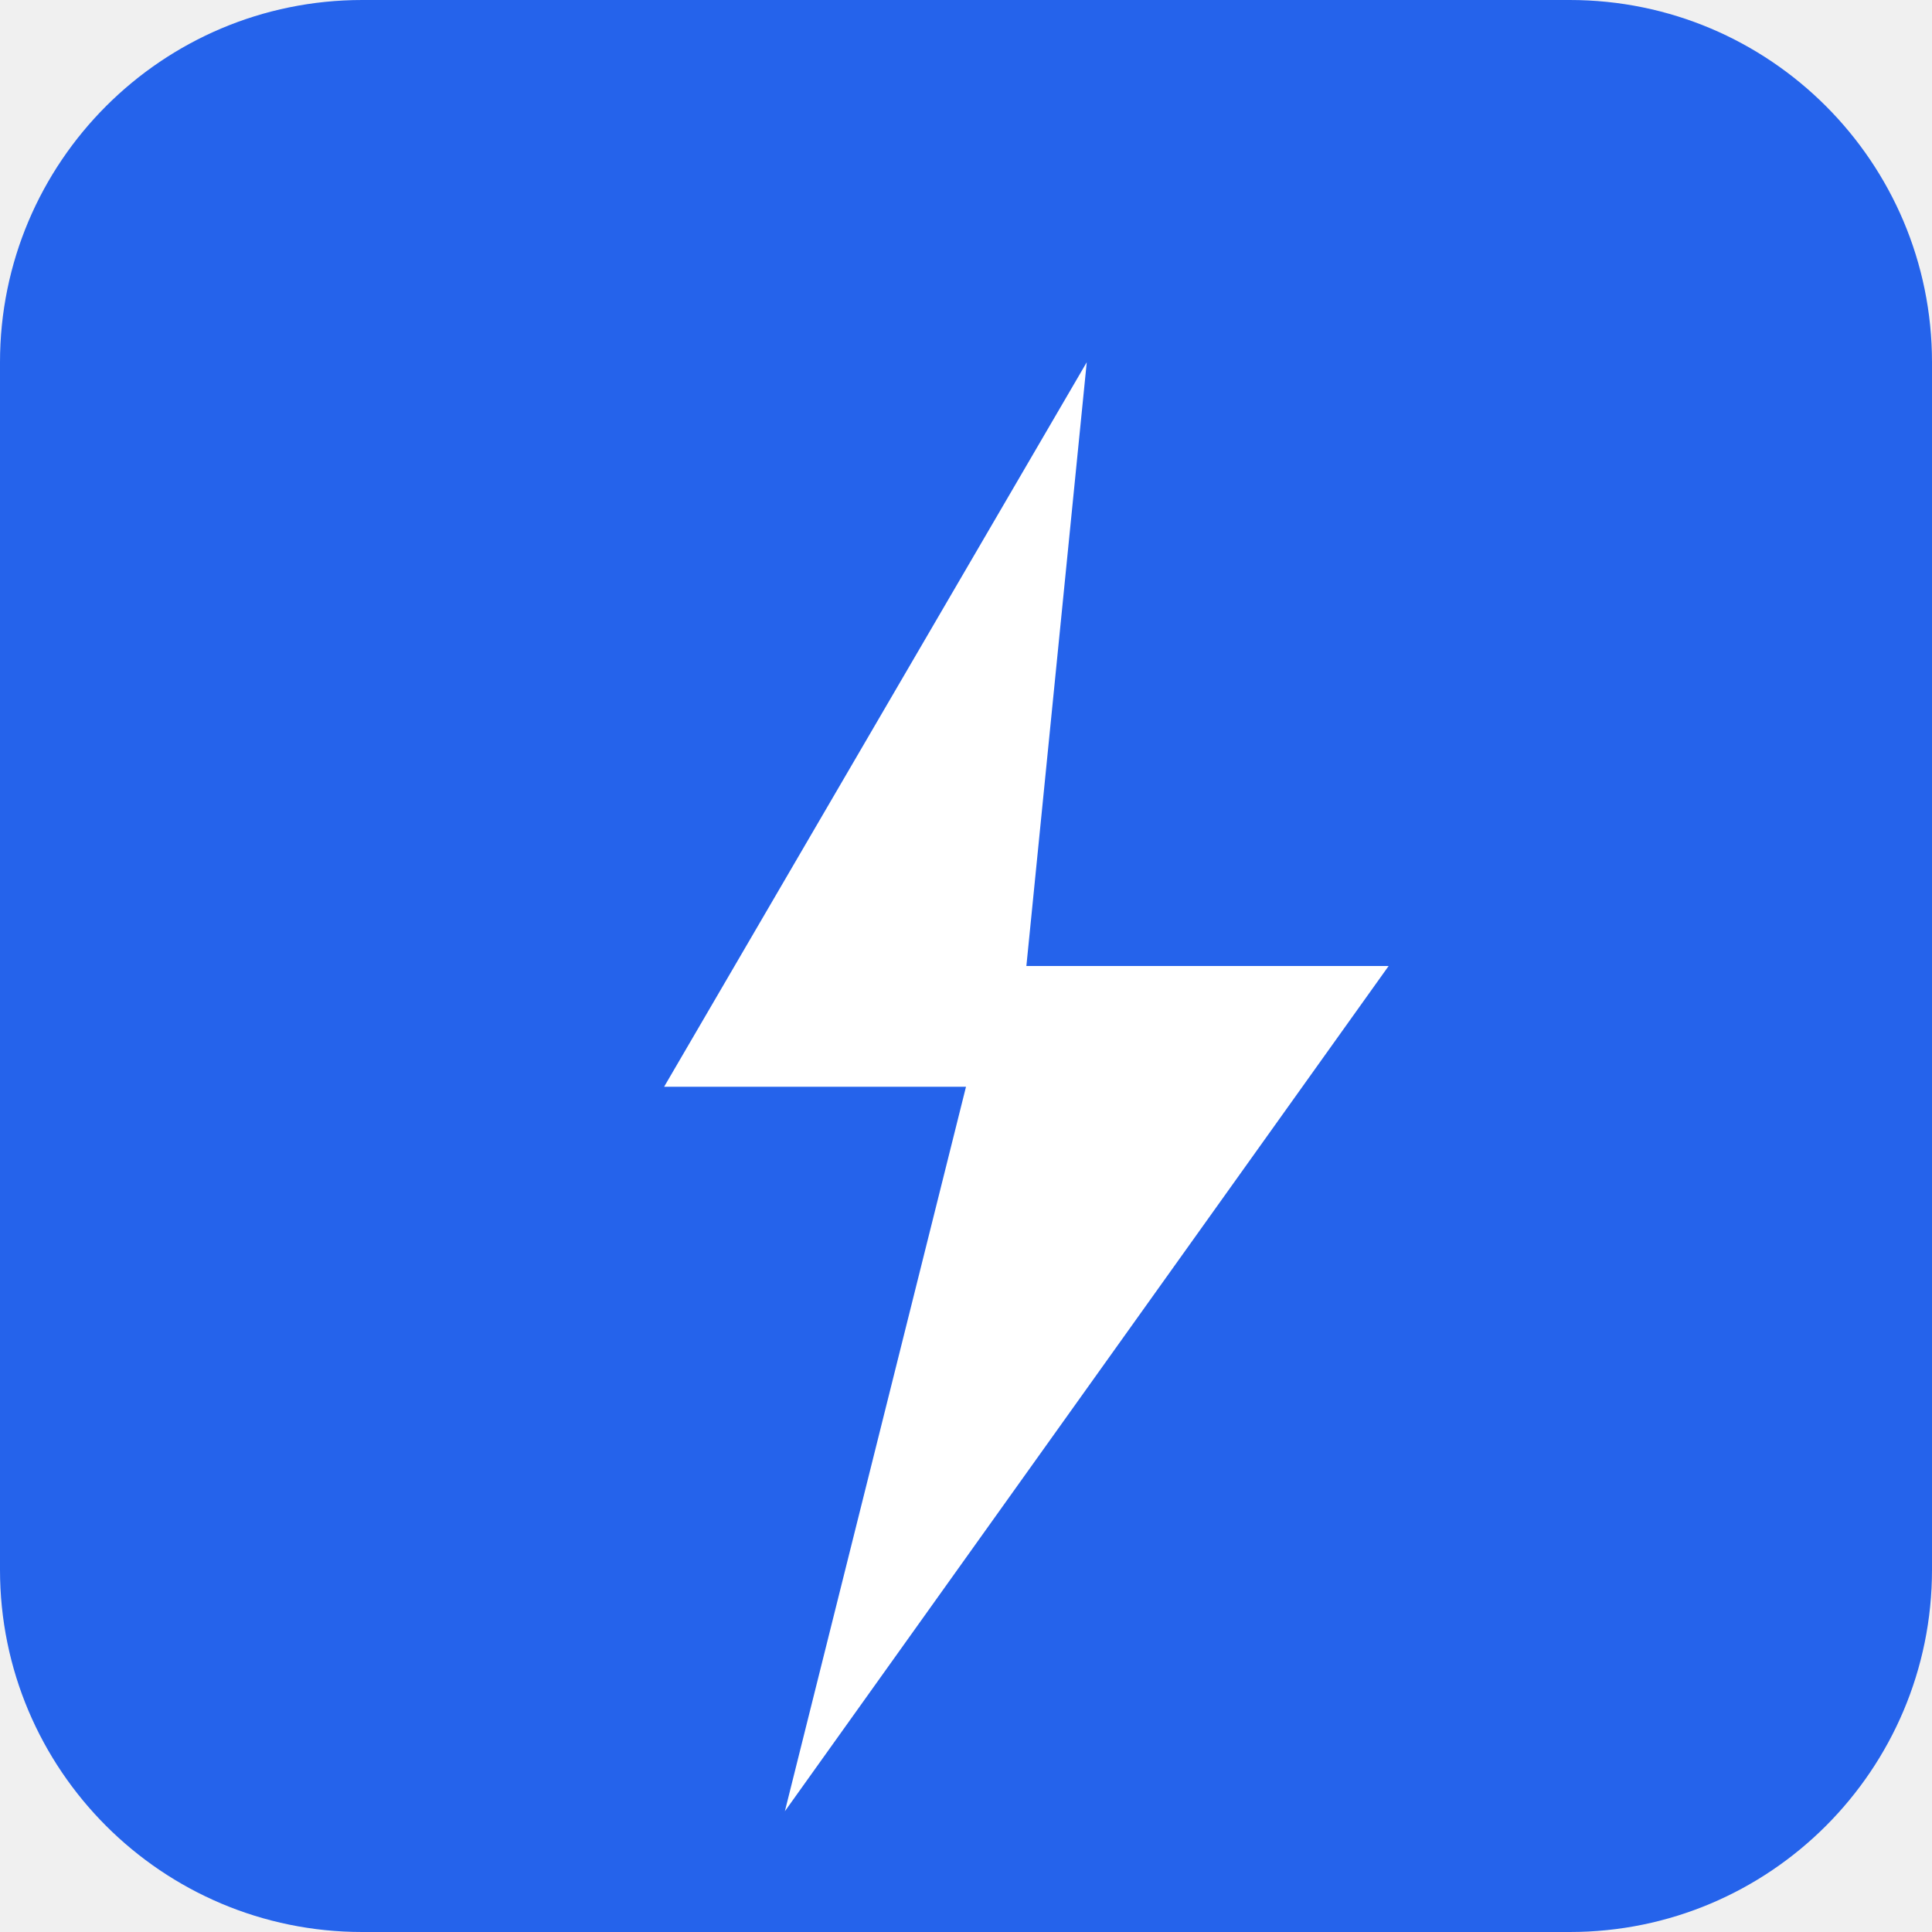
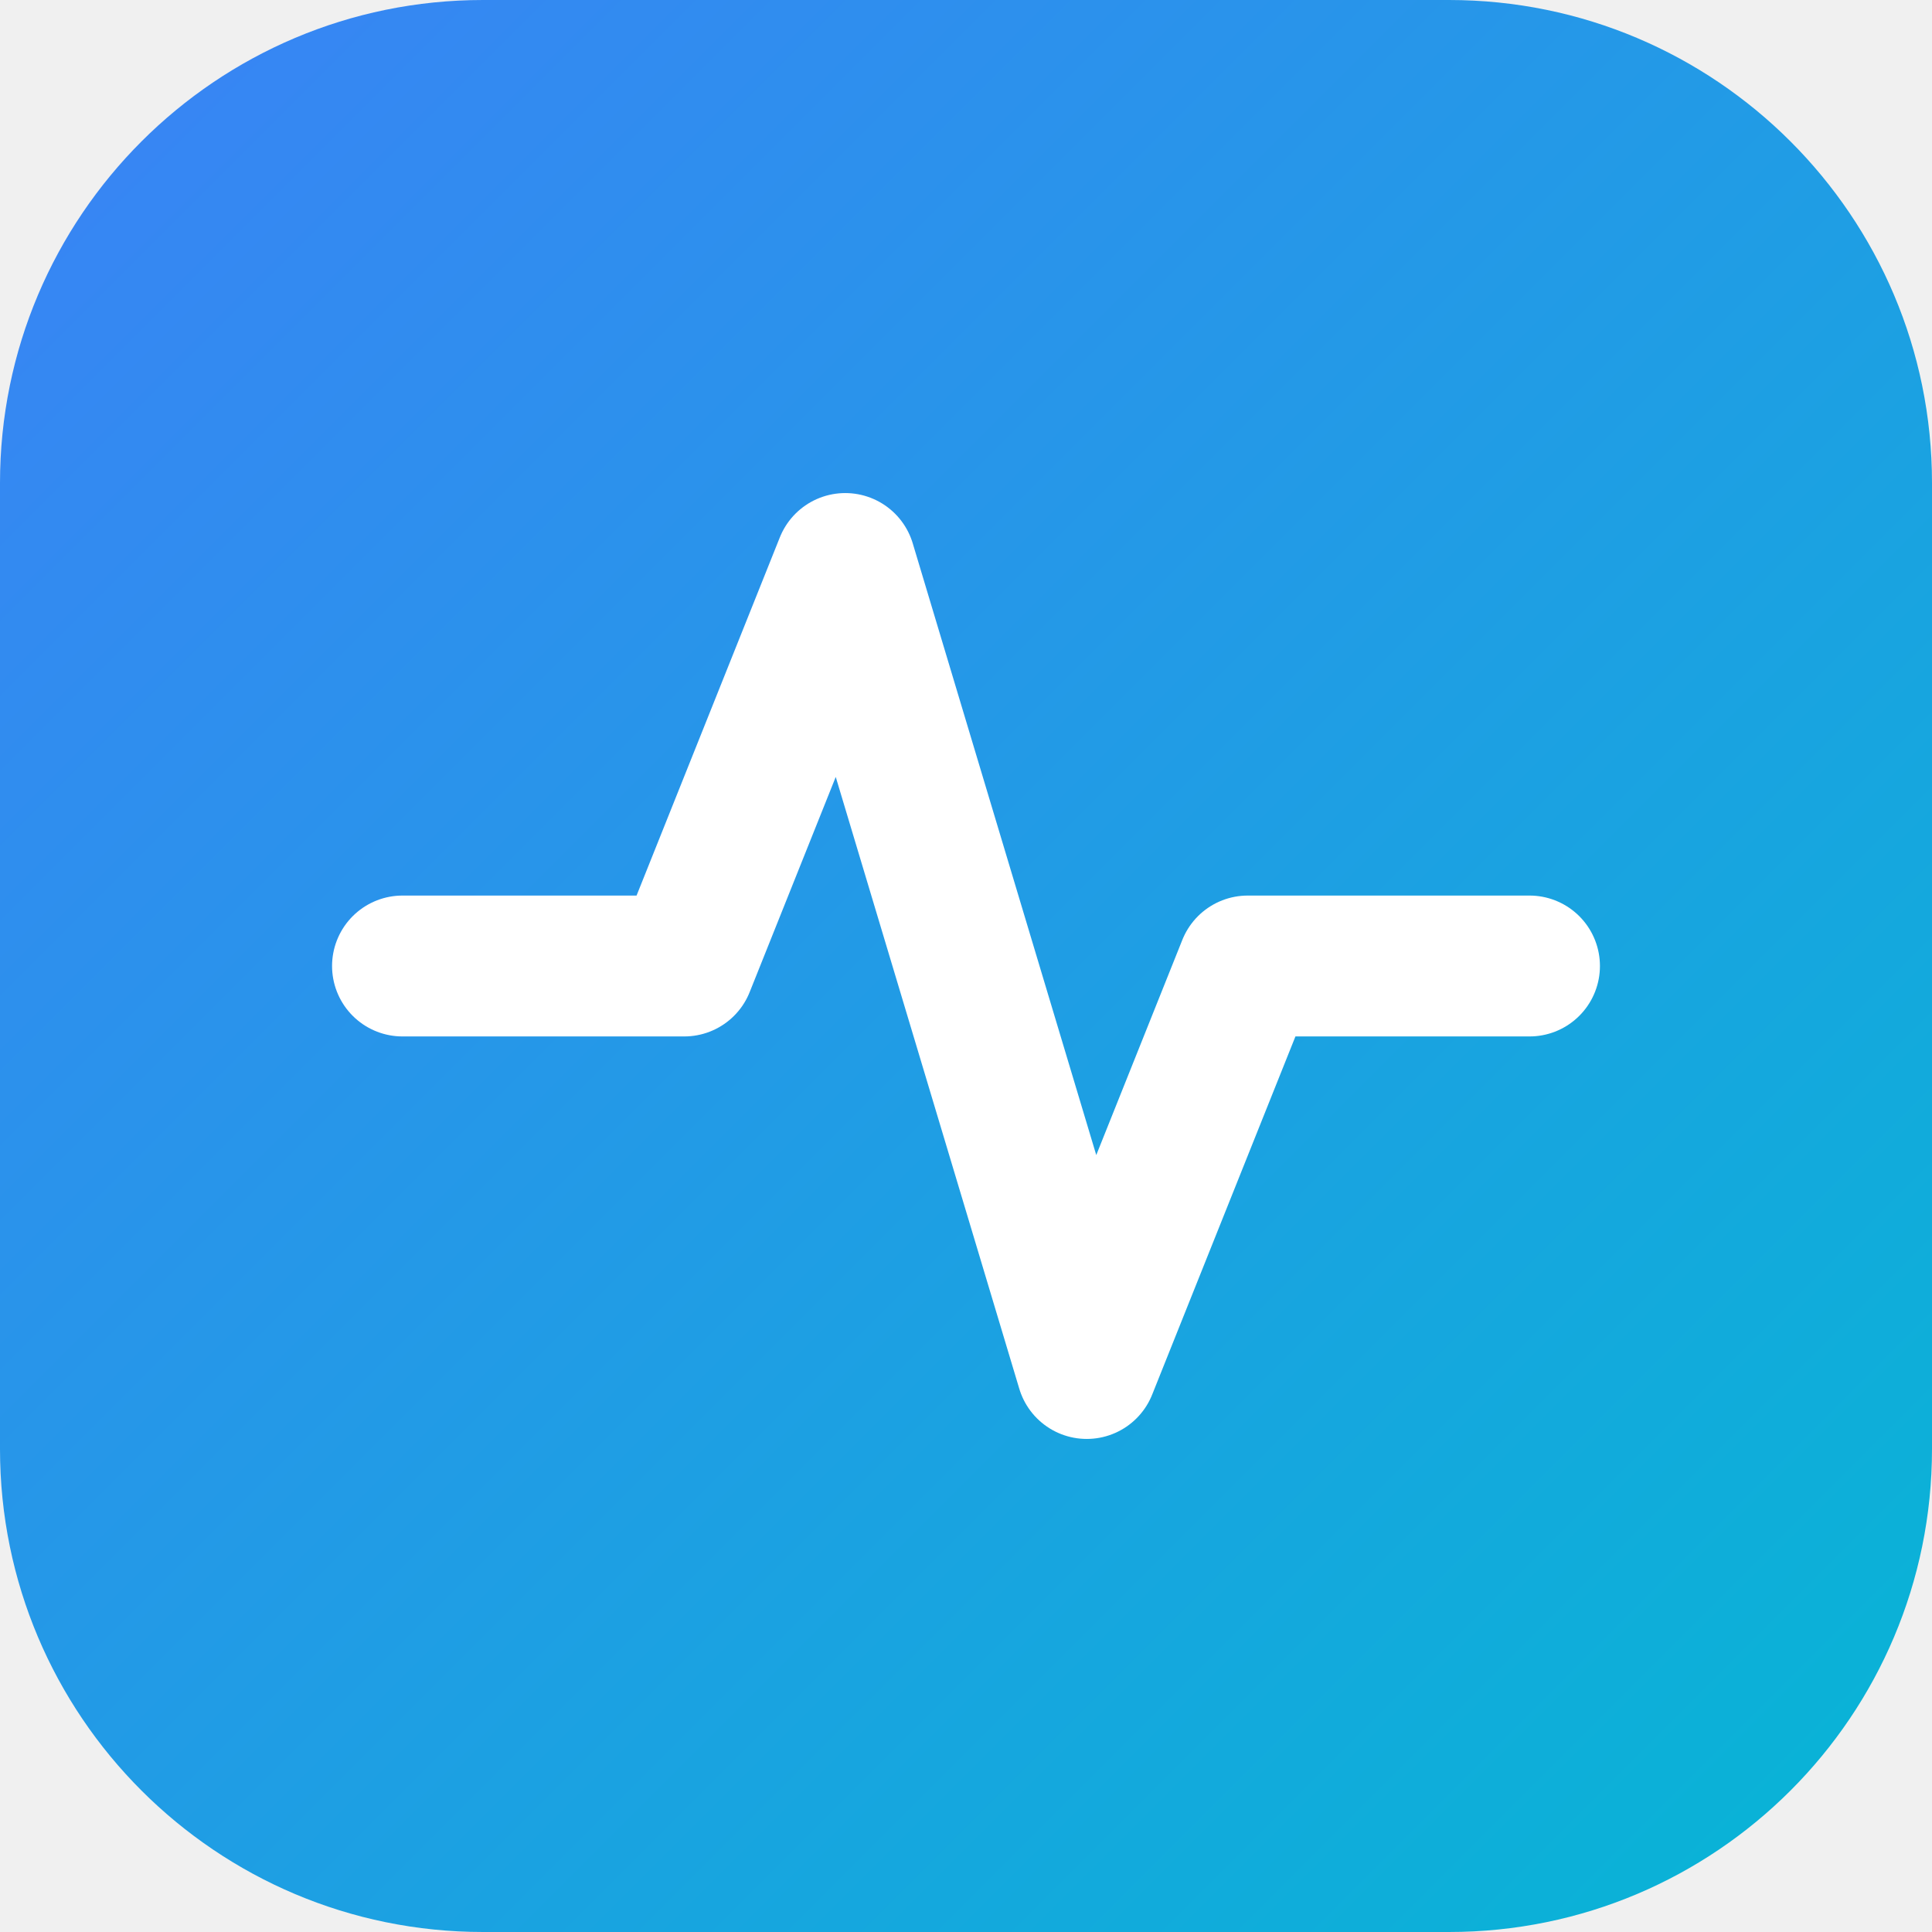
- <svg xmlns="http://www.w3.org/2000/svg" viewBox="0 0 512 512">
-   <rect width="512" height="512" rx="96" fill="#2563eb" />
-   <path d="M288 96 176 288h80l-48 192 160-224h-96z" fill="#fff" />
+ <svg xmlns="http://www.w3.org/2000/svg" viewBox="0 0 48 48" width="48" height="48">
+   <defs>
+     <linearGradient id="bg" x1="0" y1="0" x2="1" y2="1">
+       <stop offset="0%" stop-color="#3b82f6" />
+       <stop offset="100%" stop-color="#06b6d4" />
+     </linearGradient>
+   </defs>
+   <rect width="48" height="48" rx="12" fill="url(#bg)" />
+   <polyline points="10 24 17 24 21 14 27 34 31 24 38 24" fill="none" stroke="white" stroke-width="3.5" stroke-linecap="round" stroke-linejoin="round" />
</svg>
